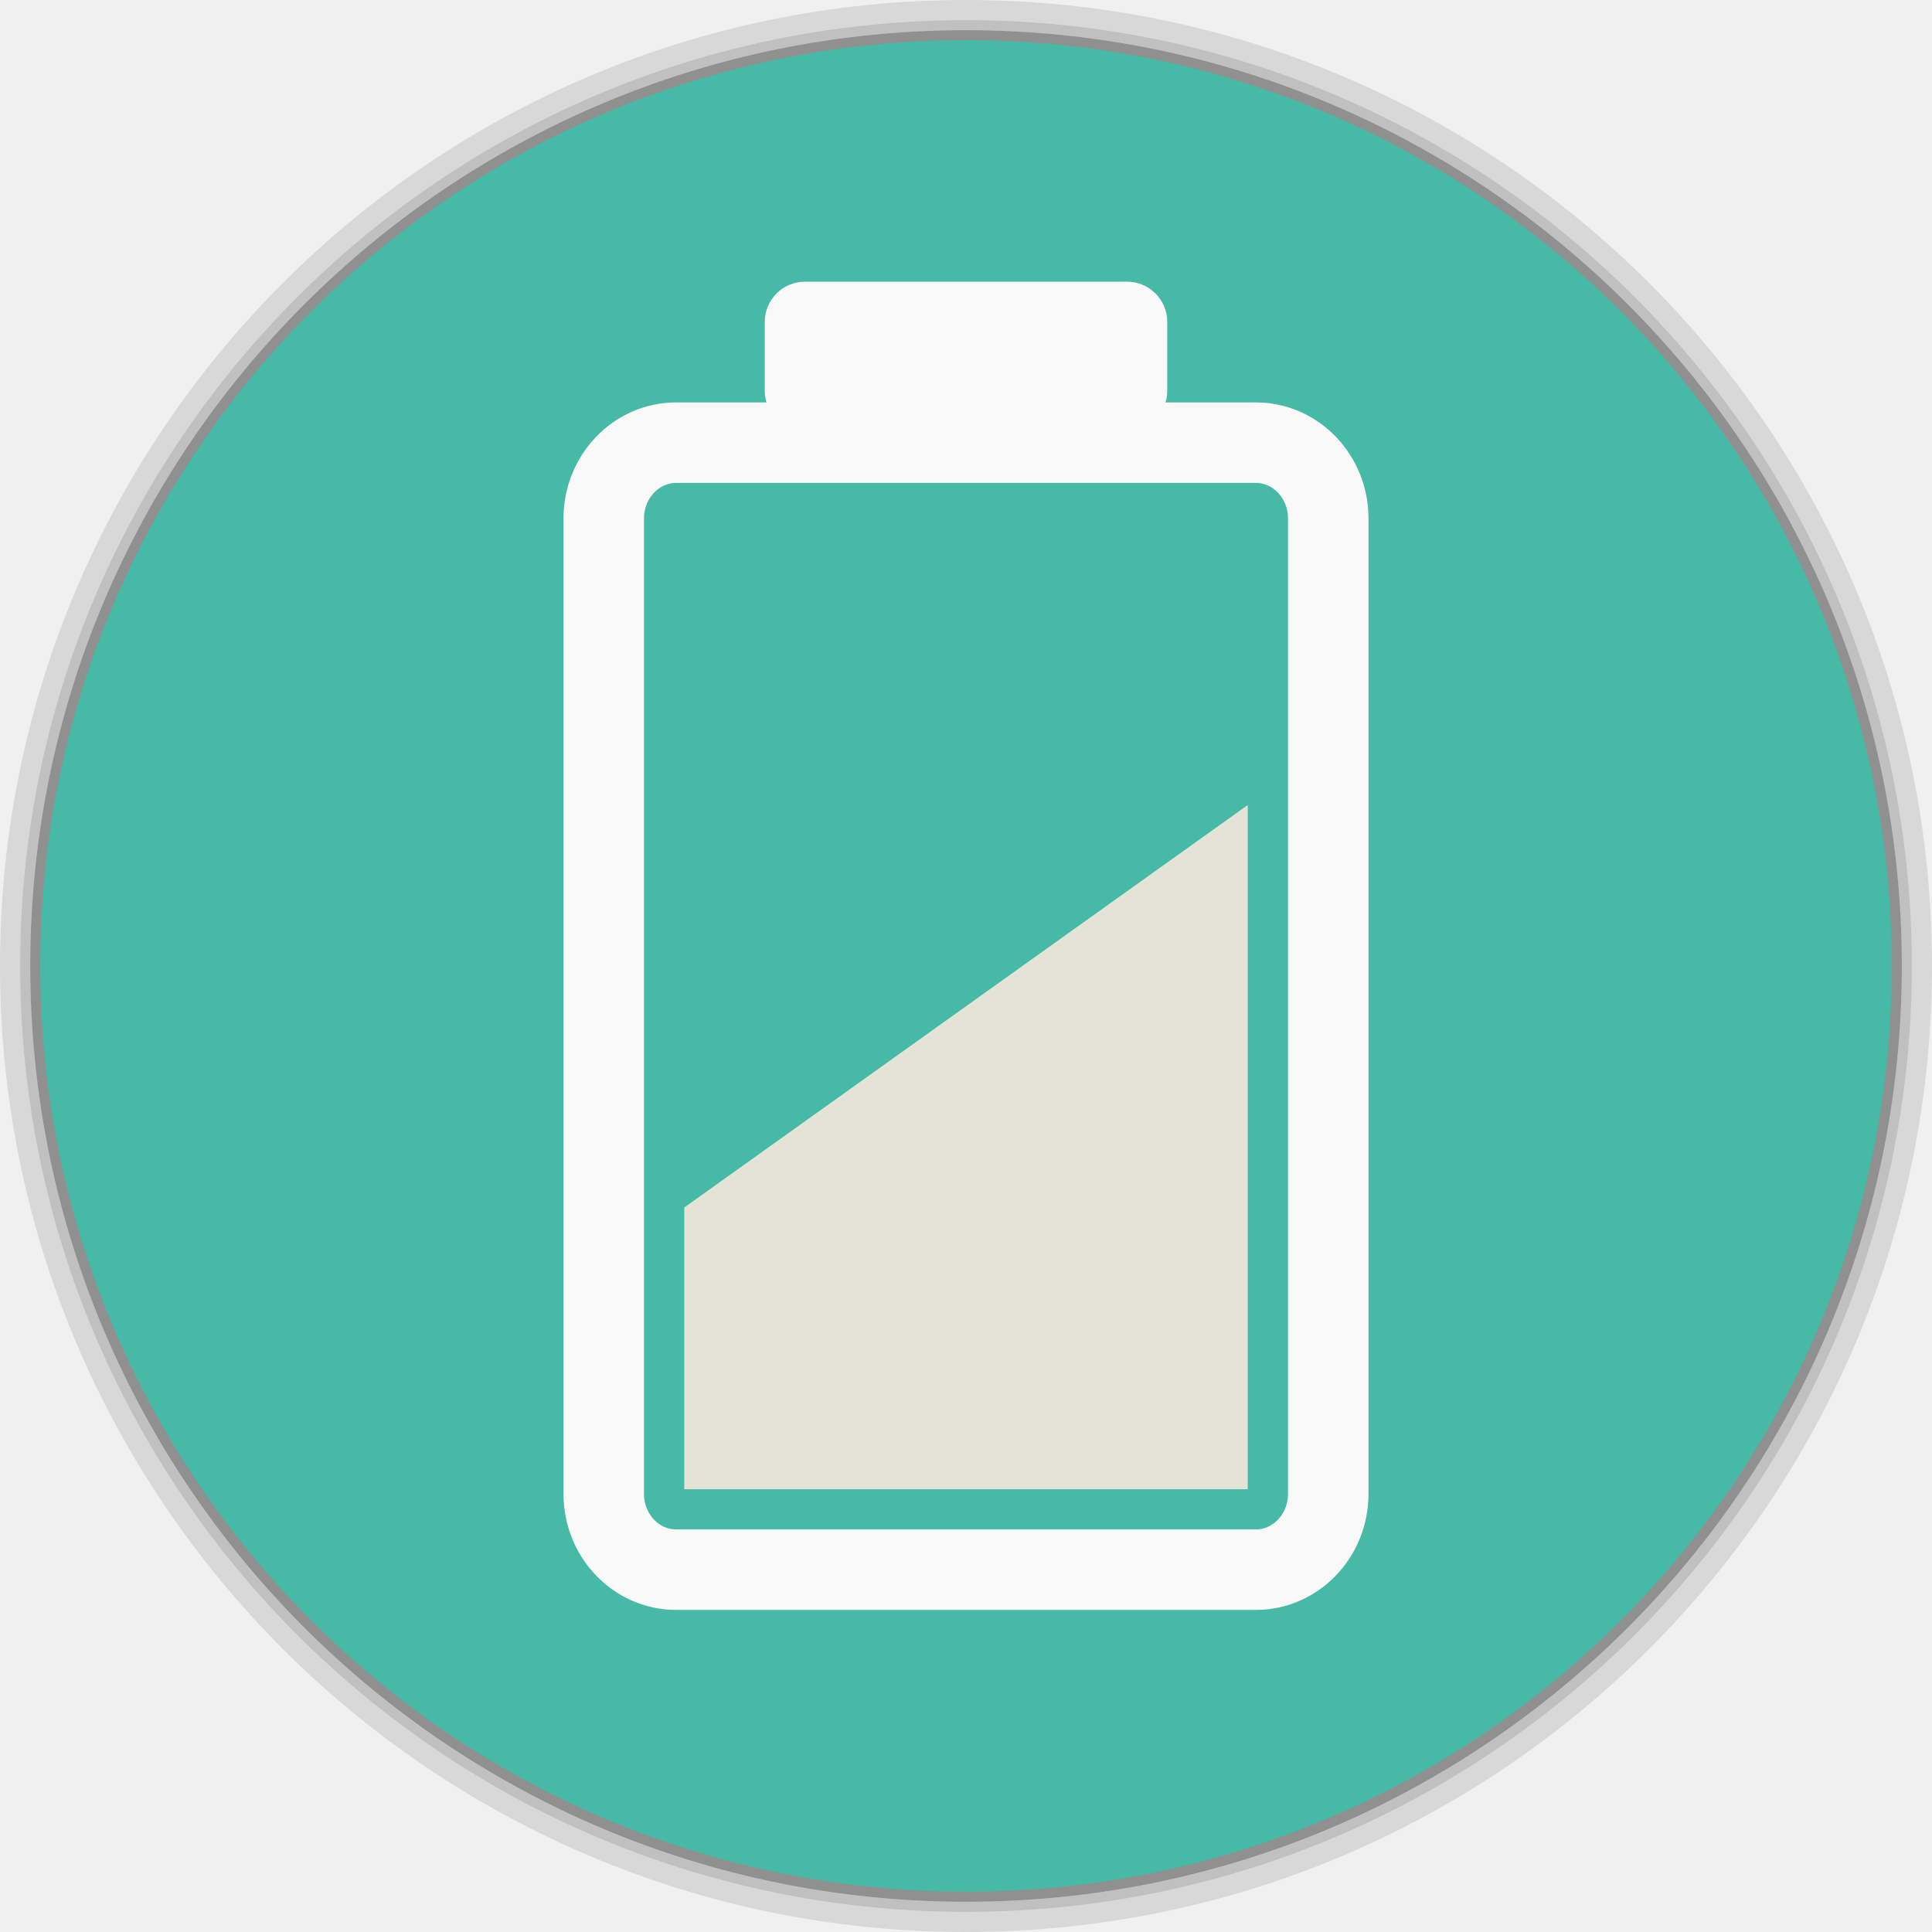
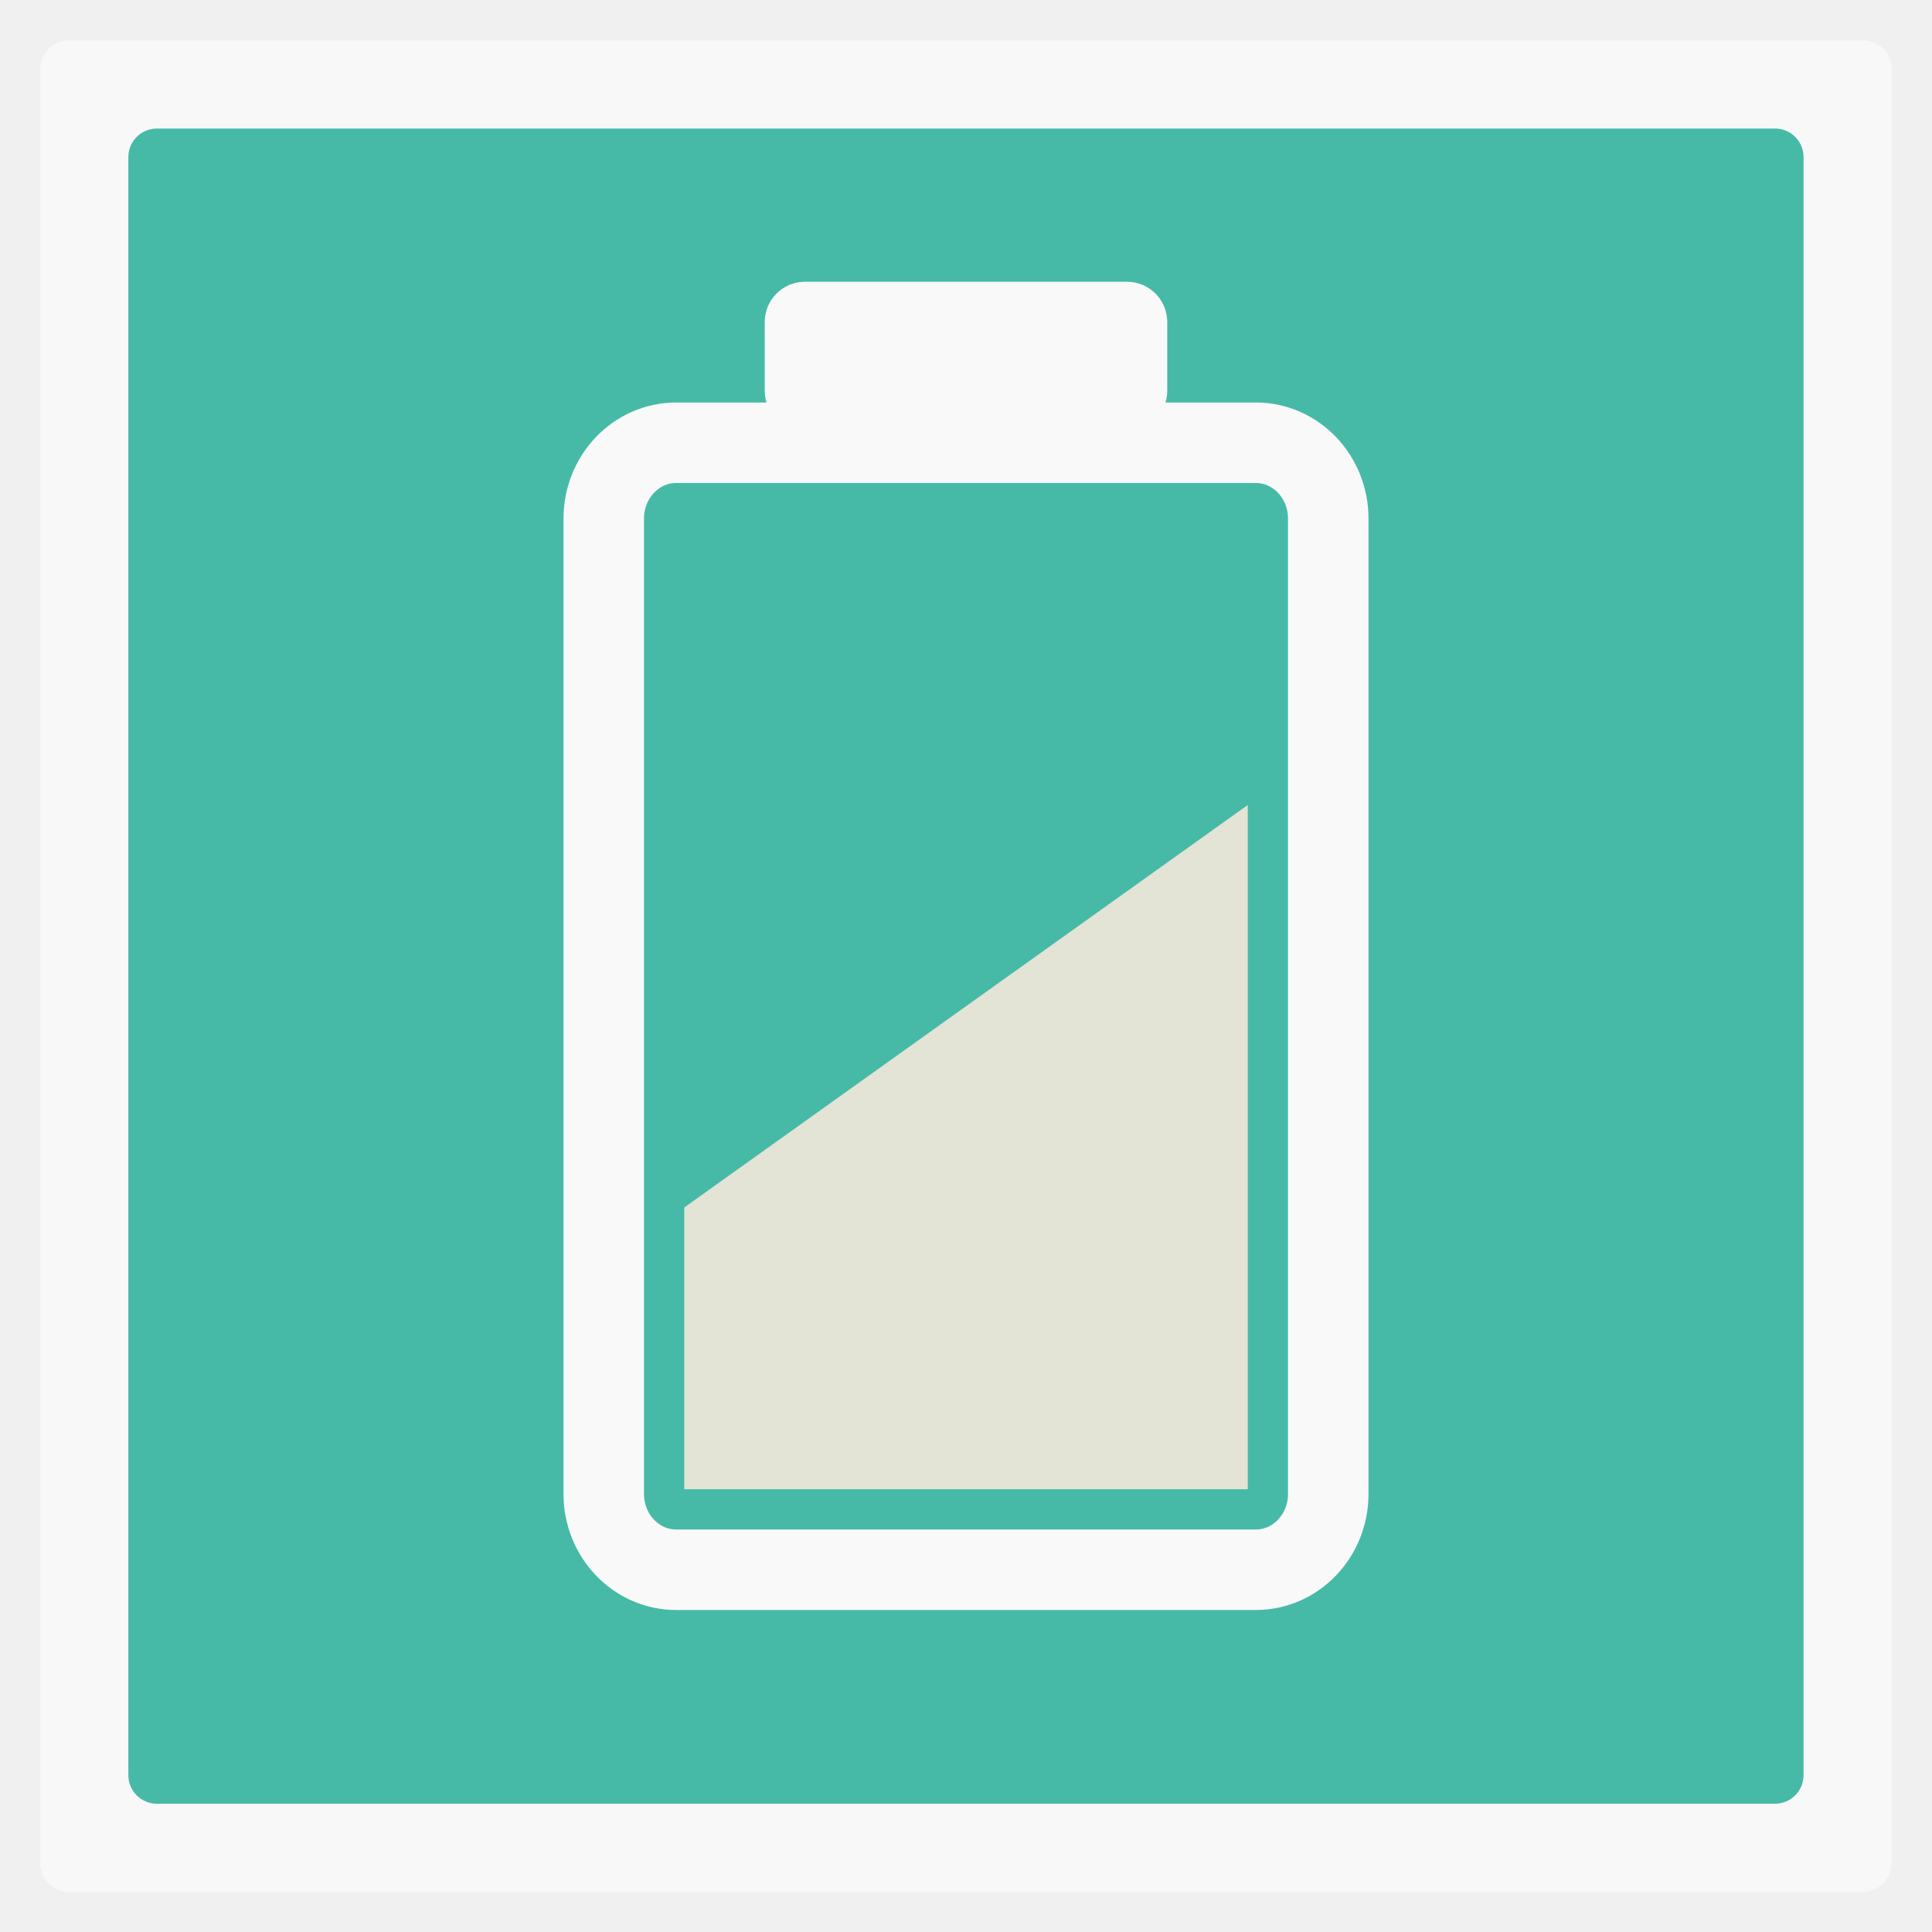
- <svg xmlns="http://www.w3.org/2000/svg" xmlns:xlink="http://www.w3.org/1999/xlink" width="48" height="48">
-   <defs>
-     <clipPath>
-       <rect width="42" x="307" y="223" rx="9" height="42" transform="rotate(90)" fill="url(#3)" color="#bebebe" />
-     </clipPath>
-     <clipPath>
-       <rect width="240" x="24" y="36" rx="50" height="240" fill="#986767" color="#bebebe" />
-     </clipPath>
-     <clipPath>
-       <rect width="16" x="432" y="116" rx="2" height="16" opacity="0.2" fill="#6d6d6d" color="#bebebe" />
-     </clipPath>
-     <clipPath>
-       <path d="m 98.031,23.191 c -41.492,1.052 -74.844,35.068 -74.844,76.812 0,42.407 34.406,76.812 76.812,76.812 42.407,0 76.812,-34.406 76.812,-76.812 0,-42.407 -34.406,-76.812 -76.812,-76.812 -0.663,0 -1.31,-0.017 -1.969,0 z M 100,50.66 c 27.245,0 49.344,22.099 49.344,49.344 -1e-5,27.245 -22.099,49.344 -49.344,49.344 -27.245,-1e-5 -49.344,-22.099 -49.344,-49.344 0,-27.245 22.099,-49.344 49.344,-49.344 z" />
-     </clipPath>
-     <clipPath>
-       <path d="m 152,204 a 8,8 0 1 1 -16,0 8,8 0 1 1 16,0 z" />
-     </clipPath>
-     <clipPath>
-       <path d="m 145,215 c 33.137,0 60,-26.863 60,-60 0,-33.137 -26.863,-60 -60,-60 -33.137,0 -60,26.863 -60,60 0,12.507 3.829,24.106 10.375,33.719 L 89,211 111.281,204.625 C 120.894,211.172 132.493,215 145,215 z" />
-     </clipPath>
-     <clipPath>
-       <rect width="16" x="432" y="116" rx="3" height="16" color="#bebebe" />
-     </clipPath>
-     <clipPath>
-       <path d="m 144,70 c -49.706,0 -90,40.294 -90,90 0,49.706 40.294,90 90,90 49.706,0 90,-40.294 90,-90 0,-49.706 -40.294,-90 -90,-90 z m 0,32.188 c 32.033,0 58,25.967 58,58 0,32.033 -25.967,58 -58,58 -32.033,0 -58,-25.967 -58,-58 0,-32.033 25.967,-58 58,-58 z" />
-     </clipPath>
-     <clipPath>
-       <rect width="22" x="433" y="77" rx="3" height="22" opacity="0.2" fill="#6d6d6d" color="#bebebe" />
-     </clipPath>
-     <clipPath>
-       <rect width="30" x="433" y="29" rx="4" height="30" opacity="0.2" fill="#6d6d6d" color="#bebebe" />
-     </clipPath>
-     <clipPath>
-       <rect width="90" x="307" y="31" rx="18.75" height="90" fill="url(#1)" color="#bebebe" />
-     </clipPath>
-     <clipPath>
-       <rect width="60" x="306" y="142" rx="12.5" height="60" transform="matrix(0 -1 1 0 0 0)" fill="url(#0)" color="#bebebe" />
-     </clipPath>
-     <clipPath>
-       <rect width="30" x="433" y="29" rx="6" height="30" color="#bebebe" />
-     </clipPath>
-     <clipPath>
-       <rect width="22" x="433" y="77" rx="5" height="22" color="#bebebe" />
-     </clipPath>
-     <clipPath>
-       <rect width="22" x="433" y="77" rx="4" height="22" color="#bebebe" />
-     </clipPath>
-     <clipPath>
-       <rect width="20" x="434" y="78" rx="4" height="20" color="#bebebe" />
-     </clipPath>
-     <linearGradient gradientTransform="matrix(-1 0 0 -1 289 315)" xlink:href="#2" y1="40" y2="276" x1="265" x2="264" gradientUnits="userSpaceOnUse" />
-     <linearGradient gradientTransform="matrix(.25 0 0 .25 300 132)" id="0" xlink:href="#2" y1="230" y2="90" x2="0" gradientUnits="userSpaceOnUse" />
-     <linearGradient gradientTransform="matrix(.375 0 0 .375 298 16)" id="1" xlink:href="#2" y1="230" y2="90" x2="0" gradientUnits="userSpaceOnUse" />
-     <linearGradient id="2">
-       <stop stop-color="#151515" />
-       <stop offset="1" stop-color="#222" />
-     </linearGradient>
-     <linearGradient gradientTransform="matrix(.175 0 0 .175 302.8 216)" id="3" xlink:href="#2" y1="280" y2="40" x2="0" gradientUnits="userSpaceOnUse" />
+ <svg xmlns="http://www.w3.org/2000/svg" xmlns:xlink="http://www.w3.org/1999/xlink" width="48" height="48" id="svg2" version="1.1">
+   <defs id="defs4">
+     <linearGradient gradientTransform="matrix(4.71763,0,0,3.829606,18.62786,-113.8495)" x2="17.631" x1="8.635" gradientUnits="userSpaceOnUse" id="linearGradient3191" xlink:href="#linearGradient4217" />
+     <clipPath clipPathUnits="userSpaceOnUse" id="clipPath6">
+       <rect width="42" x="307" y="223" rx="9" height="42" style="fill:url(#linearGradient4895);color:#bebebe" transform="rotate(90)" id="rect8" />
+     </clipPath>
+     <clipPath clipPathUnits="userSpaceOnUse" id="clipPath10">
+       <rect width="240" x="24" y="36" rx="50" height="240" style="fill:#986767;color:#bebebe" id="rect12" />
+     </clipPath>
+     <clipPath clipPathUnits="userSpaceOnUse" id="clipPath14">
+       <rect width="16" x="432" y="116" rx="2" height="16" style="opacity:.2;fill:#6d6d6d;color:#bebebe" id="rect16" />
+     </clipPath>
+     <clipPath id="clipPath6762" clipPathUnits="userSpaceOnUse">
+       <path style="fill:none;stroke:#000;stroke-linejoin:round;stroke-linecap:square;stroke-width:3" d="m 98.031,23.191 c -41.492,1.052 -74.844,35.068 -74.844,76.812 0,42.407 34.406,76.812 76.812,76.812 42.407,0 76.812,-34.406 76.812,-76.812 0,-42.407 -34.406,-76.812 -76.812,-76.812 -0.663,0 -1.31,-0.017 -1.969,0 z M 100,50.66 c 27.245,0 49.344,22.099 49.344,49.344 -1e-5,27.245 -22.099,49.344 -49.344,49.344 -27.245,-1e-5 -49.344,-22.099 -49.344,-49.344 0,-27.245 22.099,-49.344 49.344,-49.344 z" id="path19" />
+     </clipPath>
+     <clipPath clipPathUnits="userSpaceOnUse" id="clipPath21">
+       <path style="opacity:.5;fill:#003fff;fill-rule:evenodd;color:#000" d="m 152,204 a 8,8 0 1 1 -16,0 8,8 0 1 1 16,0 z" id="path23" />
+     </clipPath>
+     <clipPath clipPathUnits="userSpaceOnUse" id="clipPath25">
+       <path style="fill:url(#linearGradient4878);fill-rule:evenodd;color:#000" d="m 145,215 c 33.137,0 60,-26.863 60,-60 0,-33.137 -26.863,-60 -60,-60 -33.137,0 -60,26.863 -60,60 0,12.507 3.829,24.106 10.375,33.719 L 89,211 111.281,204.625 C 120.894,211.172 132.493,215 145,215 z" id="path27" />
+     </clipPath>
+     <clipPath clipPathUnits="userSpaceOnUse" id="clipPath29">
+       <rect width="16" x="432" y="116" rx="3" height="16" style="color:#bebebe" id="rect31" />
+     </clipPath>
+     <clipPath clipPathUnits="userSpaceOnUse" id="clipPath33">
+       <path style="fill:#ffcb00;fill-rule:evenodd;color:#000" d="m 152,204 a 8,8 0 1 1 -16,0 8,8 0 1 1 16,0 z" id="path35" />
+     </clipPath>
+     <clipPath clipPathUnits="userSpaceOnUse" id="clipPath37">
+       <path style="opacity:.1;color:#000" d="m 144,70 c -49.706,0 -90,40.294 -90,90 0,49.706 40.294,90 90,90 49.706,0 90,-40.294 90,-90 0,-49.706 -40.294,-90 -90,-90 z m 0,32.188 c 32.033,0 58,25.967 58,58 0,32.033 -25.967,58 -58,58 -32.033,0 -58,-25.967 -58,-58 0,-32.033 25.967,-58 58,-58 z" id="path39" />
+     </clipPath>
+     <clipPath clipPathUnits="userSpaceOnUse" id="clipPath41">
+       <rect width="22" x="433" y="77" rx="3" height="22" style="opacity:.2;fill:#6d6d6d;color:#bebebe" id="rect43" />
+     </clipPath>
+     <clipPath clipPathUnits="userSpaceOnUse" id="clipPath45">
+       <rect width="30" x="433" y="29" rx="4" height="30" style="opacity:.2;fill:#6d6d6d;color:#bebebe" id="rect47" />
+     </clipPath>
+     <clipPath clipPathUnits="userSpaceOnUse" id="clipPath49">
+       <rect width="90" x="307" y="31" rx="18.75" height="90" style="fill:url(#linearGradient4825);color:#bebebe" id="rect51" />
+     </clipPath>
+     <clipPath clipPathUnits="userSpaceOnUse" id="clipPath53">
+       <rect width="60" x="306" y="142" rx="12.5" height="60" style="fill:url(#linearGradient4863);color:#bebebe" transform="matrix(0 -1 1 0 0 0)" id="rect55" />
+     </clipPath>
+     <clipPath clipPathUnits="userSpaceOnUse" id="clipPath57">
+       <rect width="30" x="433" y="29" rx="6" height="30" style="color:#bebebe" id="rect59" />
+     </clipPath>
+     <clipPath clipPathUnits="userSpaceOnUse" id="clipPath61">
+       <rect width="22" x="433" y="77" rx="5" height="22" style="color:#bebebe" id="rect63" />
+     </clipPath>
+     <clipPath clipPathUnits="userSpaceOnUse" id="clipPath65">
+       <rect width="22" x="433" y="77" rx="4" height="22" style="color:#bebebe" id="rect67" />
+     </clipPath>
+     <clipPath clipPathUnits="userSpaceOnUse" id="clipPath69">
+       <rect width="20" x="434" y="78" rx="4" height="20" style="color:#bebebe" id="rect71" />
+     </clipPath>
+     <linearGradient gradientTransform="matrix(-1 0 0 -1 289 315)" id="linearGradient4878" xlink:href="#outerBackgroundGradient" y1="40" y2="276" x1="265" x2="264" gradientUnits="userSpaceOnUse" />
+     <linearGradient gradientTransform="matrix(.25 0 0 .25 300 132)" id="linearGradient4863" xlink:href="#outerBackgroundGradient" y1="230" y2="90" x2="0" gradientUnits="userSpaceOnUse" />
+     <linearGradient gradientTransform="matrix(.375 0 0 .375 298 16)" id="linearGradient4825" xlink:href="#outerBackgroundGradient" y1="230" y2="90" x2="0" gradientUnits="userSpaceOnUse" />
+     <linearGradient gradientTransform="matrix(1.10528,0,0,1.10528,-134.2829,-295.7705)" xlink:href="#linearGradient4460-27" id="linearGradient5844" y1="279.096" y2="268.33" gradientUnits="userSpaceOnUse" x2="0" />
+     <linearGradient id="linearGradient4460-27">
+       <stop offset="0" style="stop-color:#dbdbdb" id="stop78" />
+       <stop offset="1" style="stop-color:#f9f9f9" id="stop80" />
+     </linearGradient>
+     <linearGradient xlink:href="#linearGradient4217" id="linearGradient4249" x1="8.635" x2="17.631" gradientUnits="userSpaceOnUse" />
+     <linearGradient id="outerBackgroundGradient">
+       <stop offset="0" style="stop-color:#151515" id="stop84" />
+       <stop offset="1" style="stop-color:#222" id="stop86" />
+     </linearGradient>
+     <linearGradient gradientTransform="matrix(.175 0 0 .175 302.8 216)" id="linearGradient4895" xlink:href="#outerBackgroundGradient" y1="280" y2="40" x2="0" gradientUnits="userSpaceOnUse" />
+     <linearGradient id="linearGradient4217">
+       <stop offset="0" style="stop-color:#3051b0" id="stop90" />
+       <stop offset=".096" style="stop-color:#23b9ce" id="stop92" />
+       <stop offset=".18" style="stop-color:#22c345" id="stop94" />
+       <stop offset=".26" style="stop-color:#a2d823" id="stop96" />
+       <stop offset=".34" style="stop-color:#e7da17" id="stop98" />
+       <stop offset=".424" style="stop-color:#f7a800" id="stop100" />
+       <stop offset=".521" style="stop-color:#ff8700" id="stop102" />
+       <stop offset=".609" style="stop-color:#ff5300" id="stop104" />
+       <stop offset=".711" style="stop-color:#dc2c2e" id="stop106" />
+       <stop offset=".816" style="stop-color:#df2a52" id="stop108" />
+       <stop offset=".896" style="stop-color:#e02bb1" id="stop110" />
+       <stop offset="1" style="stop-color:#8c12d7" id="stop112" />
+     </linearGradient>
+     <linearGradient y2="268.33" x2="0" y1="279.096" gradientTransform="matrix(3.916346,0,0,3.916346,-419.7305,-1046.443)" gradientUnits="userSpaceOnUse" id="linearGradient3907" xlink:href="#linearGradient4460-50" />
+     <linearGradient id="linearGradient4460-50">
+       <stop offset="0" style="stop-color:#516182;stop-opacity:1;" id="stop7-8" />
+       <stop offset="1" style="stop-color:#6e84a3;stop-opacity:1;" id="stop9-6" />
+     </linearGradient>
+     <linearGradient gradientTransform="matrix(1.10528,0,0,1.10528,-134.2825,-295.7705)" xlink:href="#linearGradient4460-50" id="linearGradient3005" y1="279.096" y2="268.33" gradientUnits="userSpaceOnUse" x2="0" />
+     <linearGradient xlink:href="#linearGradient4460-50" id="linearGradient3006" gradientUnits="userSpaceOnUse" gradientTransform="matrix(1.10528,0,0,1.10528,-134.2825,-295.7705)" y1="279.096" x2="0" y2="268.33" />
+     <linearGradient id="linearGradient4460-5">
+       <stop offset="0" style="stop-color:#215987" id="stop3037" />
+       <stop offset="1" style="stop-color:#8cb2d6" id="stop3039" />
+     </linearGradient>
+     <linearGradient gradientTransform="matrix(1.10525,0,0,1.10525,-134.2787,-295.7618)" xlink:href="#linearGradient4460-5" id="linearGradient3002-1" y1="279.096" y2="268.33" gradientUnits="userSpaceOnUse" x2="0" />
+     <radialGradient r="5.644" fy="6.773" fx="6.773" cy="6.773" cx="6.773" gradientTransform="matrix(9.1232048e-8,-4.074803,3.543307,7.9332213e-8,49.69245,50.27501)" gradientUnits="userSpaceOnUse" id="radialGradient4090" xlink:href="#linearGradient3761-5" />
+     <linearGradient id="linearGradient3761-5">
+       <stop style="stop-color:#628eab;stop-opacity:1;" offset="0" id="stop3763-9" />
+       <stop style="stop-color:#659eb9;stop-opacity:1;" offset="1" id="stop3765-2" />
+     </linearGradient>
+     <linearGradient id="linearGradient4460-2">
+       <stop offset="0" style="stop-color:#215987" id="stop7-3" />
+       <stop offset="1" style="stop-color:#8cb2d6" id="stop9-7" />
+     </linearGradient>
+     <linearGradient gradientTransform="matrix(1.10525,0,0,1.10525,-134.2787,-295.7618)" xlink:href="#linearGradient4460-2" id="linearGradient3002-2" y1="279.096" y2="268.33" gradientUnits="userSpaceOnUse" x2="0" />
+     <linearGradient xlink:href="#linearGradient4460-2" id="linearGradient3003-8" gradientUnits="userSpaceOnUse" gradientTransform="matrix(1.10525,0,0,1.10525,-134.2787,-295.7618)" y1="279.096" x2="0" y2="268.33" />
+     <linearGradient x2="0" gradientUnits="userSpaceOnUse" y2="268.33" y1="279.096" id="linearGradient3002-3-9" xlink:href="#linearGradient4460-1-1" gradientTransform="matrix(1.10525,0,0,1.10525,-134.2787,-295.7618)" />
+     <linearGradient id="linearGradient4460-1-1">
+       <stop id="stop3779-5" style="stop-color:#004993" offset="0" />
+       <stop id="stop3781-9" style="stop-color:#007ec8" offset="1" />
+     </linearGradient>
+     <linearGradient xlink:href="#linearGradient3761-5" id="linearGradient3767-7" x1="7.056" y1="13.547" x2="7.056" y2="0.116" gradientUnits="userSpaceOnUse" gradientTransform="translate(18.06222,0)" />
+     <linearGradient xlink:href="#linearGradient3761-5" id="linearGradient3774-3" x1="-18" y1="34" x2="-18" y2="6" gradientUnits="userSpaceOnUse" />
+     <linearGradient y2="42.475" x2="-60.339" y1="-7.525" x1="-60.339" gradientTransform="translate(84.33898,6.525425)" gradientUnits="userSpaceOnUse" id="linearGradient3810-4" xlink:href="#linearGradient3765-0" />
+     <linearGradient y2="42.475" x2="-60.339" y1="-7.525" x1="-60.339" gradientTransform="translate(84.33898,6.525425)" gradientUnits="userSpaceOnUse" id="linearGradient3801-5" xlink:href="#linearGradient3765-0" />
+     <linearGradient id="linearGradient3765-0">
+       <stop id="stop3767-4" offset="0" style="stop-color:#7a7186;stop-opacity:1;" />
+       <stop id="stop3769-2" offset="1" style="stop-color:#7e748c;stop-opacity:1;" />
+     </linearGradient>
+     <radialGradient xlink:href="#linearGradient3761-5" id="radialGradient3804" cx="6.773" cy="6.773" fx="6.773" fy="6.773" r="5.644" gradientTransform="matrix(2.5747712e-8,-1.15,1,2.2389314e-8,-3.815176e-7,14.56267)" gradientUnits="userSpaceOnUse" />
+     <linearGradient id="linearGradient3761">
+       <stop style="stop-color:#628eab;stop-opacity:1;" offset="0" id="stop3763" />
+       <stop style="stop-color:#659eb9;stop-opacity:1;" offset="1" id="stop3765" />
+     </linearGradient>
+     <linearGradient id="linearGradient4460">
+       <stop offset="0" style="stop-color:#215987" id="stop7" />
+       <stop offset="1" style="stop-color:#8cb2d6" id="stop9" />
+     </linearGradient>
+     <linearGradient gradientTransform="matrix(1.10525,0,0,1.10525,-134.2787,-295.7618)" xlink:href="#linearGradient4460" id="linearGradient3002" y1="279.096" y2="268.33" gradientUnits="userSpaceOnUse" x2="0" />
+     <linearGradient xlink:href="#linearGradient4460" id="linearGradient3003" gradientUnits="userSpaceOnUse" gradientTransform="matrix(1.10525,0,0,1.10525,-134.2787,-295.7618)" y1="279.096" x2="0" y2="268.33" />
+     <linearGradient x2="0" gradientUnits="userSpaceOnUse" y2="268.33" y1="279.096" id="linearGradient3002-3" xlink:href="#linearGradient4460-1" gradientTransform="matrix(1.10525,0,0,1.10525,-134.2787,-295.7618)" />
+     <linearGradient id="linearGradient4460-1">
+       <stop id="stop3779" style="stop-color:#004993" offset="0" />
+       <stop id="stop3781" style="stop-color:#007ec8" offset="1" />
+     </linearGradient>
+     <linearGradient xlink:href="#linearGradient3761" id="linearGradient3767" x1="7.056" y1="13.547" x2="7.056" y2="0.116" gradientUnits="userSpaceOnUse" gradientTransform="translate(18.06222,0)" />
+     <linearGradient xlink:href="#linearGradient3761" id="linearGradient3774" x1="-18" y1="34" x2="-18" y2="6" gradientUnits="userSpaceOnUse" />
+     <linearGradient y2="42.475" x2="-60.339" y1="-7.525" x1="-60.339" gradientTransform="translate(84.33898,6.525425)" gradientUnits="userSpaceOnUse" id="linearGradient3810" xlink:href="#linearGradient3765-5" />
+     <linearGradient y2="42.475" x2="-60.339" y1="-7.525" x1="-60.339" gradientTransform="translate(84.33898,6.525425)" gradientUnits="userSpaceOnUse" id="linearGradient3801-4" xlink:href="#linearGradient3765-5" />
+     <linearGradient id="linearGradient3765-5">
+       <stop id="stop3767-6" offset="0" style="stop-color:#7a7186;stop-opacity:1;" />
+       <stop id="stop3769-8" offset="1" style="stop-color:#7e748c;stop-opacity:1;" />
+     </linearGradient>
+     <linearGradient y2="42.475" x2="-60.339" y1="-7.525" x1="-60.339" gradientTransform="translate(84.33898,6.525425)" gradientUnits="userSpaceOnUse" id="linearGradient3801" xlink:href="#linearGradient3765" />
+     <linearGradient id="linearGradient3765">
+       <stop id="stop3767" offset="0" style="stop-color:#7a7186;stop-opacity:1;" />
+       <stop id="stop3769" offset="1" style="stop-color:#7e748c;stop-opacity:1;" />
+     </linearGradient>
+     <linearGradient xlink:href="#linearGradient4217" id="linearGradient4130" x1="-34.375" y1="10.402" x2="20.564" y2="10.402" gradientUnits="userSpaceOnUse" />
+     <linearGradient id="linearGradient4460-4">
+       <stop offset="0" style="stop-color:#323232" id="stop7-32" />
+       <stop offset="1" style="stop-color:#505050" id="stop9-5" />
+     </linearGradient>
+     <linearGradient gradientTransform="matrix(1.10525,0,0,1.10525,-134.2787,-295.7621)" xlink:href="#linearGradient4460-4" id="linearGradient3073" y1="279.096" y2="268.33" gradientUnits="userSpaceOnUse" x2="0" />
+     <linearGradient id="linearGradient4460-0">
+       <stop offset="0" style="stop-color:#215987" id="stop7-5" />
+       <stop offset="1" style="stop-color:#8cb2d6" id="stop9-3" />
+     </linearGradient>
+     <linearGradient gradientTransform="matrix(1.10525,0,0,1.10525,-134.2787,-295.7618)" xlink:href="#linearGradient4460-0" id="linearGradient3002-0" y1="279.096" y2="268.33" gradientUnits="userSpaceOnUse" x2="0" />
+     <linearGradient xlink:href="#linearGradient4460-0" id="linearGradient3003-7" gradientUnits="userSpaceOnUse" gradientTransform="matrix(1.10525,0,0,1.10525,-134.2787,-295.7618)" y1="279.096" x2="0" y2="268.33" />
+     <linearGradient x2="0" gradientUnits="userSpaceOnUse" y2="268.33" y1="279.096" id="linearGradient3002-3-1" xlink:href="#linearGradient4460-1-2" gradientTransform="matrix(1.10525,0,0,1.10525,-134.2787,-295.7618)" />
+     <linearGradient id="linearGradient4460-1-2">
+       <stop id="stop3779-8" style="stop-color:#004993" offset="0" />
+       <stop id="stop3781-7" style="stop-color:#007ec8" offset="1" />
+     </linearGradient>
+     <radialGradient r="5.644" fy="6.773" fx="6.773" cy="6.773" cx="6.773" gradientTransform="matrix(9.1232048e-8,-4.074803,3.543307,7.9332213e-8,49.69245,50.27501)" gradientUnits="userSpaceOnUse" id="radialGradient4090-5" xlink:href="#linearGradient3761-5-7" />
+     <linearGradient id="linearGradient3761-5-7">
+       <stop style="stop-color:#628eab;stop-opacity:1;" offset="0" id="stop3763-9-0" />
+       <stop style="stop-color:#659eb9;stop-opacity:1;" offset="1" id="stop3765-2-9" />
+     </linearGradient>
+     <linearGradient id="linearGradient4460-2-8">
+       <stop offset="0" style="stop-color:#215987" id="stop7-3-3" />
+       <stop offset="1" style="stop-color:#8cb2d6" id="stop9-7-3" />
+     </linearGradient>
+     <linearGradient gradientTransform="matrix(1.10525,0,0,1.10525,-134.2787,-295.7618)" xlink:href="#linearGradient4460-2-8" id="linearGradient3002-2-2" y1="279.096" y2="268.33" gradientUnits="userSpaceOnUse" x2="0" />
+     <linearGradient xlink:href="#linearGradient4460-2-8" id="linearGradient3003-8-9" gradientUnits="userSpaceOnUse" gradientTransform="matrix(1.10525,0,0,1.10525,-134.2787,-295.7618)" y1="279.096" x2="0" y2="268.33" />
+     <linearGradient x2="0" gradientUnits="userSpaceOnUse" y2="268.33" y1="279.096" id="linearGradient3002-3-9-7" xlink:href="#linearGradient4460-1-1-5" gradientTransform="matrix(1.10525,0,0,1.10525,-134.2787,-295.7618)" />
+     <linearGradient id="linearGradient4460-1-1-5">
+       <stop id="stop3779-5-6" style="stop-color:#004993" offset="0" />
+       <stop id="stop3781-9-9" style="stop-color:#007ec8" offset="1" />
+     </linearGradient>
+     <linearGradient xlink:href="#linearGradient3761-5-7" id="linearGradient3767-7-6" x1="7.056" y1="13.547" x2="7.056" y2="0.116" gradientUnits="userSpaceOnUse" gradientTransform="translate(18.06222,0)" />
+     <linearGradient xlink:href="#linearGradient3761-5-7" id="linearGradient3774-3-2" x1="-18" y1="34" x2="-18" y2="6" gradientUnits="userSpaceOnUse" />
+     <linearGradient y2="42.475" x2="-60.339" y1="-7.525" x1="-60.339" gradientTransform="translate(84.33898,6.525425)" gradientUnits="userSpaceOnUse" id="linearGradient3810-4-4" xlink:href="#linearGradient3765-0-7" />
+     <linearGradient y2="42.475" x2="-60.339" y1="-7.525" x1="-60.339" gradientTransform="translate(84.33898,6.525425)" gradientUnits="userSpaceOnUse" id="linearGradient3801-5-7" xlink:href="#linearGradient3765-0-7" />
+     <linearGradient id="linearGradient3765-0-7">
+       <stop id="stop3767-4-4" offset="0" style="stop-color:#7a7186;stop-opacity:1;" />
+       <stop id="stop3769-2-1" offset="1" style="stop-color:#7e748c;stop-opacity:1;" />
+     </linearGradient>
+     <radialGradient xlink:href="#linearGradient3761-5-7" id="radialGradient3804-1" cx="6.773" cy="6.773" fx="6.773" fy="6.773" r="5.644" gradientTransform="matrix(2.5747712e-8,-1.15,1,2.2389314e-8,-3.815176e-7,14.56267)" gradientUnits="userSpaceOnUse" />
+     <linearGradient id="linearGradient3761-7">
+       <stop style="stop-color:#628eab;stop-opacity:1;" offset="0" id="stop3763-4" />
+       <stop style="stop-color:#659eb9;stop-opacity:1;" offset="1" id="stop3765-20" />
+     </linearGradient>
+     <linearGradient id="linearGradient4460-7">
+       <stop offset="0" style="stop-color:#215987" id="stop7-56" />
+       <stop offset="1" style="stop-color:#8cb2d6" id="stop9-2" />
+     </linearGradient>
+     <linearGradient gradientTransform="matrix(1.10525,0,0,1.10525,-134.2787,-295.7618)" xlink:href="#linearGradient4460-7" id="linearGradient3002-8" y1="279.096" y2="268.33" gradientUnits="userSpaceOnUse" x2="0" />
+     <linearGradient xlink:href="#linearGradient4460-7" id="linearGradient3003-4" gradientUnits="userSpaceOnUse" gradientTransform="matrix(1.10525,0,0,1.10525,-134.2787,-295.7618)" y1="279.096" x2="0" y2="268.33" />
+     <linearGradient x2="0" gradientUnits="userSpaceOnUse" y2="268.33" y1="279.096" id="linearGradient3002-3-7" xlink:href="#linearGradient4460-1-19" gradientTransform="matrix(1.10525,0,0,1.10525,-134.2787,-295.7618)" />
+     <linearGradient id="linearGradient4460-1-19">
+       <stop id="stop3779-9" style="stop-color:#004993" offset="0" />
+       <stop id="stop3781-76" style="stop-color:#007ec8" offset="1" />
+     </linearGradient>
+     <linearGradient xlink:href="#linearGradient3761-7" id="linearGradient3767-9" x1="7.056" y1="13.547" x2="7.056" y2="0.116" gradientUnits="userSpaceOnUse" gradientTransform="translate(18.06222,0)" />
+     <linearGradient xlink:href="#linearGradient3761-7" id="linearGradient3774-2" x1="-18" y1="34" x2="-18" y2="6" gradientUnits="userSpaceOnUse" />
+     <linearGradient y2="42.475" x2="-60.339" y1="-7.525" x1="-60.339" gradientTransform="translate(84.33898,6.525425)" gradientUnits="userSpaceOnUse" id="linearGradient3810-3" xlink:href="#linearGradient3765-5-9" />
+     <linearGradient y2="42.475" x2="-60.339" y1="-7.525" x1="-60.339" gradientTransform="translate(84.33898,6.525425)" gradientUnits="userSpaceOnUse" id="linearGradient3801-4-1" xlink:href="#linearGradient3765-5-9" />
+     <linearGradient id="linearGradient3765-5-9">
+       <stop id="stop3767-6-1" offset="0" style="stop-color:#7a7186;stop-opacity:1;" />
+       <stop id="stop3769-8-1" offset="1" style="stop-color:#7e748c;stop-opacity:1;" />
+     </linearGradient>
+     <linearGradient y2="42.475" x2="-60.339" y1="-7.525" x1="-60.339" gradientTransform="translate(84.33898,6.525425)" gradientUnits="userSpaceOnUse" id="linearGradient3801-7" xlink:href="#linearGradient3765-9" />
+     <linearGradient id="linearGradient3765-9">
+       <stop id="stop3767-8" offset="0" style="stop-color:#7a7186;stop-opacity:1;" />
+       <stop id="stop3769-9" offset="1" style="stop-color:#7e748c;stop-opacity:1;" />
+     </linearGradient>
+     <linearGradient x2="0" gradientUnits="userSpaceOnUse" y2="268.33" y1="279.096" id="linearGradient3073-0" xlink:href="#linearGradient4460-9" gradientTransform="matrix(1.10525,0,0,1.10525,-134.2787,-295.7621)" />
+     <linearGradient id="linearGradient4460-9">
+       <stop id="stop7-6" style="stop-color:#323232" offset="0" />
+       <stop id="stop9-68" style="stop-color:#505050" offset="1" />
+     </linearGradient>
+     <linearGradient y2="42.475" x2="-60.339" y1="-7.525" x1="-60.339" gradientTransform="translate(84.33898,6.525425)" gradientUnits="userSpaceOnUse" id="linearGradient3801-53" xlink:href="#linearGradient3765-8" />
+     <linearGradient id="linearGradient3765-8">
+       <stop id="stop3767-0" offset="0" style="stop-color:#7a7186;stop-opacity:1;" />
+       <stop id="stop3769-24" offset="1" style="stop-color:#7e748c;stop-opacity:1;" />
+     </linearGradient>
  </defs>
-   <g transform="translate(0,-1004.362)">
-     <path d="M 24 0 C 10.745 9.4739031e-15 7.4559567e-17 10.745 0 24 C -2.3684758e-15 37.255 10.745 48 24 48 C 37.255 48 48 37.255 48 24 C 48 10.745 37.255 -7.0308678e-15 24 0 z M 24 0.5 C 36.979 0.5 47.5 11.021 47.5 24 C 47.5 36.979 36.979 47.5 24 47.5 C 11.021 47.5 0.5 36.979 0.5 24 C 0.5 11.021 11.021 0.5 24 0.5 z " transform="translate(0,1004.362)" opacity="0.1" />
-     <path d="M 24 0.5 C 11.021 0.5 0.5 11.021 0.5 24 C 0.5 36.979 11.021 47.5 24 47.5 C 36.979 47.5 47.5 36.979 47.5 24 C 47.5 11.021 36.979 0.5 24 0.5 z M 24 0.75 C 36.841 0.75 47.25 11.159 47.25 24 C 47.25 36.841 36.841 47.25 24 47.25 C 11.159 47.25 0.75 36.841 0.75 24 C 0.75 11.159 11.159 0.75 24 0.75 z " transform="translate(0,1004.362)" opacity="0.2" />
-     <path transform="matrix(0.8464016,0,0,0.6674269,29.84497,1021.419)" d="m 20.564,10.402 c 0,19.239 -12.298,34.835 -27.469,34.835 -15.171,0 -27.469,-15.596 -27.469,-34.835 0,-19.239 12.298,-34.835 27.469,-34.835 15.171,0 27.469,15.596 27.469,34.835 z" opacity="0.4" />
-     <rect height="46" rx="22.998" y="1005.36" x="1" width="46" fill="#46baa7" fill-rule="evenodd" />
-     <rect width="18" height="28" x="15" y="1015.36" rx="1.8" ry="1.883" fill="none" stroke="#f9f9f9" stroke-width="2" />
-     <rect width="10" height="3.711" x="19" y="1011.36" rx="1" fill="#f9f9f9" />
-     <path d="m 17,1041.362 14,0 0,-17 -14,10 z" fill="#e3e3d6" />
+   <g id="layer1" transform="translate(0,-1004.362)">
+     <rect id="rect40" style="opacity:0.5;fill:#ffffff;fill-rule:evenodd" height="45.999" rx="0.709" y="1005.365" x="0.999" width="45.999" />
+     <rect id="rect42" style="fill:#46baa7;fill-opacity:1;fill-rule:evenodd" height="41.62" rx="0.709" y="1007.555" x="3.189" width="41.62" />
+     <rect style="fill:none;stroke:#f9f9f9;stroke-width:2;stroke-miterlimit:4;stroke-opacity:1;stroke-dasharray:none" id="rect3762" width="18" height="28" x="15" y="1015.362" rx="1.8" ry="1.883" />
+     <rect style="fill:#f9f9f9;fill-opacity:1;stroke:none" id="rect3764" width="10" height="3.711" x="19" y="1011.362" rx="1" ry="1" />
+     <path style="fill:#e3e3d6;fill-opacity:1;stroke:none" d="m 17,1041.362 14,0 0,-17 -14,10 z" id="path3766-1" />
  </g>
</svg>
